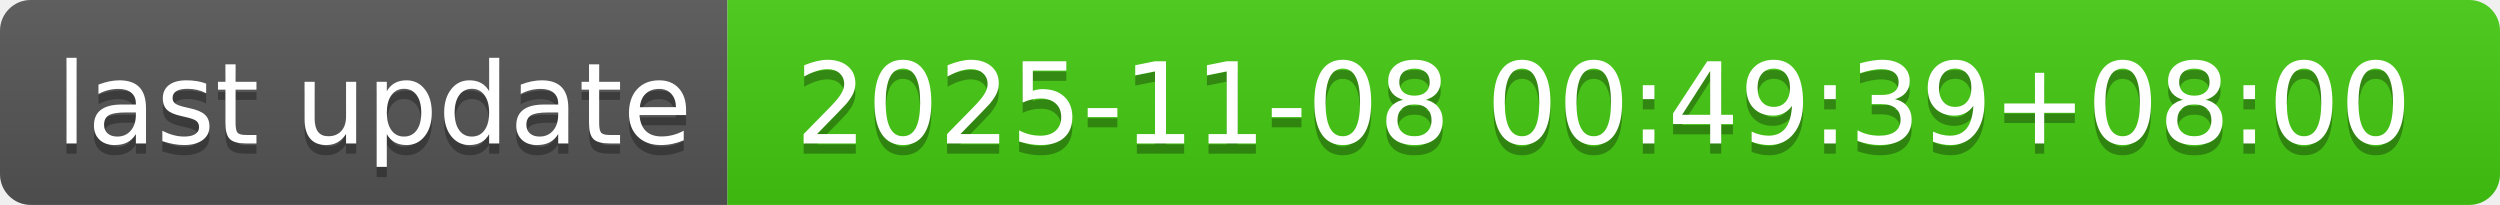
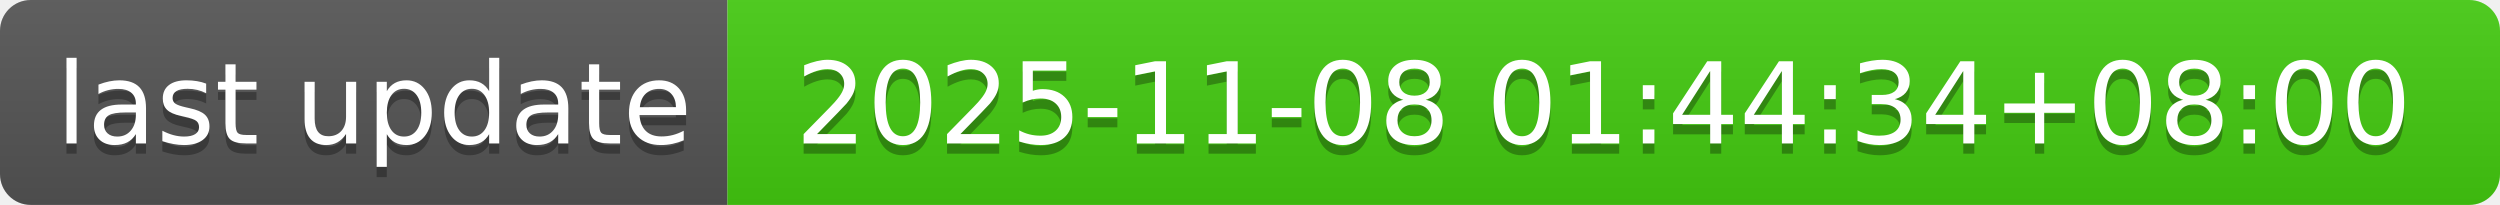
- <svg xmlns="http://www.w3.org/2000/svg" width="244" height="20" role="img" aria-label="last update: 2025-11-08 00:49:39+08:00">
+ <svg xmlns="http://www.w3.org/2000/svg" width="244" height="20" role="img" aria-label="last update: 2025-11-08 01:44:34+08:00">
  <linearGradient id="s" x2="0" y2="100%">
    <stop offset="0" stop-color="#bbb" stop-opacity=".1" />
    <stop offset="1" stop-opacity=".1" />
  </linearGradient>
  <clipPath id="r">
    <rect width="244" height="20" rx="3" fill="#fff" />
  </clipPath>
  <g clip-path="url(#r)">
    <rect width="71" height="20" fill="#555" />
    <rect x="71" width="173" height="20" fill="#4c1" />
    <rect width="244" height="20" fill="url(#s)" />
  </g>
  <g fill="#fff" text-anchor="middle" font-family="Verdana,Geneva,DejaVu Sans,sans-serif" text-rendering="geometricPrecision" font-size="110">
    <text aria-hidden="true" x="365" y="150" fill="#010101" fill-opacity=".3" transform="scale(.1)" textLength="610">last update</text>
    <text x="365" y="140" transform="scale(.1)" fill="#fff" textLength="610">last update</text>
-     <text aria-hidden="true" x="1565" y="150" fill="#010101" fill-opacity=".3" transform="scale(.1)" textLength="1630">2025-11-08 00:49:39+08:00</text>
-     <text x="1565" y="140" transform="scale(.1)" fill="#fff" textLength="1630">2025-11-08 00:49:39+08:00</text>
+     <text aria-hidden="true" x="1565" y="150" fill="#010101" fill-opacity=".3" transform="scale(.1)" textLength="1630">2025-11-08 01:44:34+08:00</text>
+     <text x="1565" y="140" transform="scale(.1)" fill="#fff" textLength="1630">2025-11-08 01:44:34+08:00</text>
  </g>
</svg>
